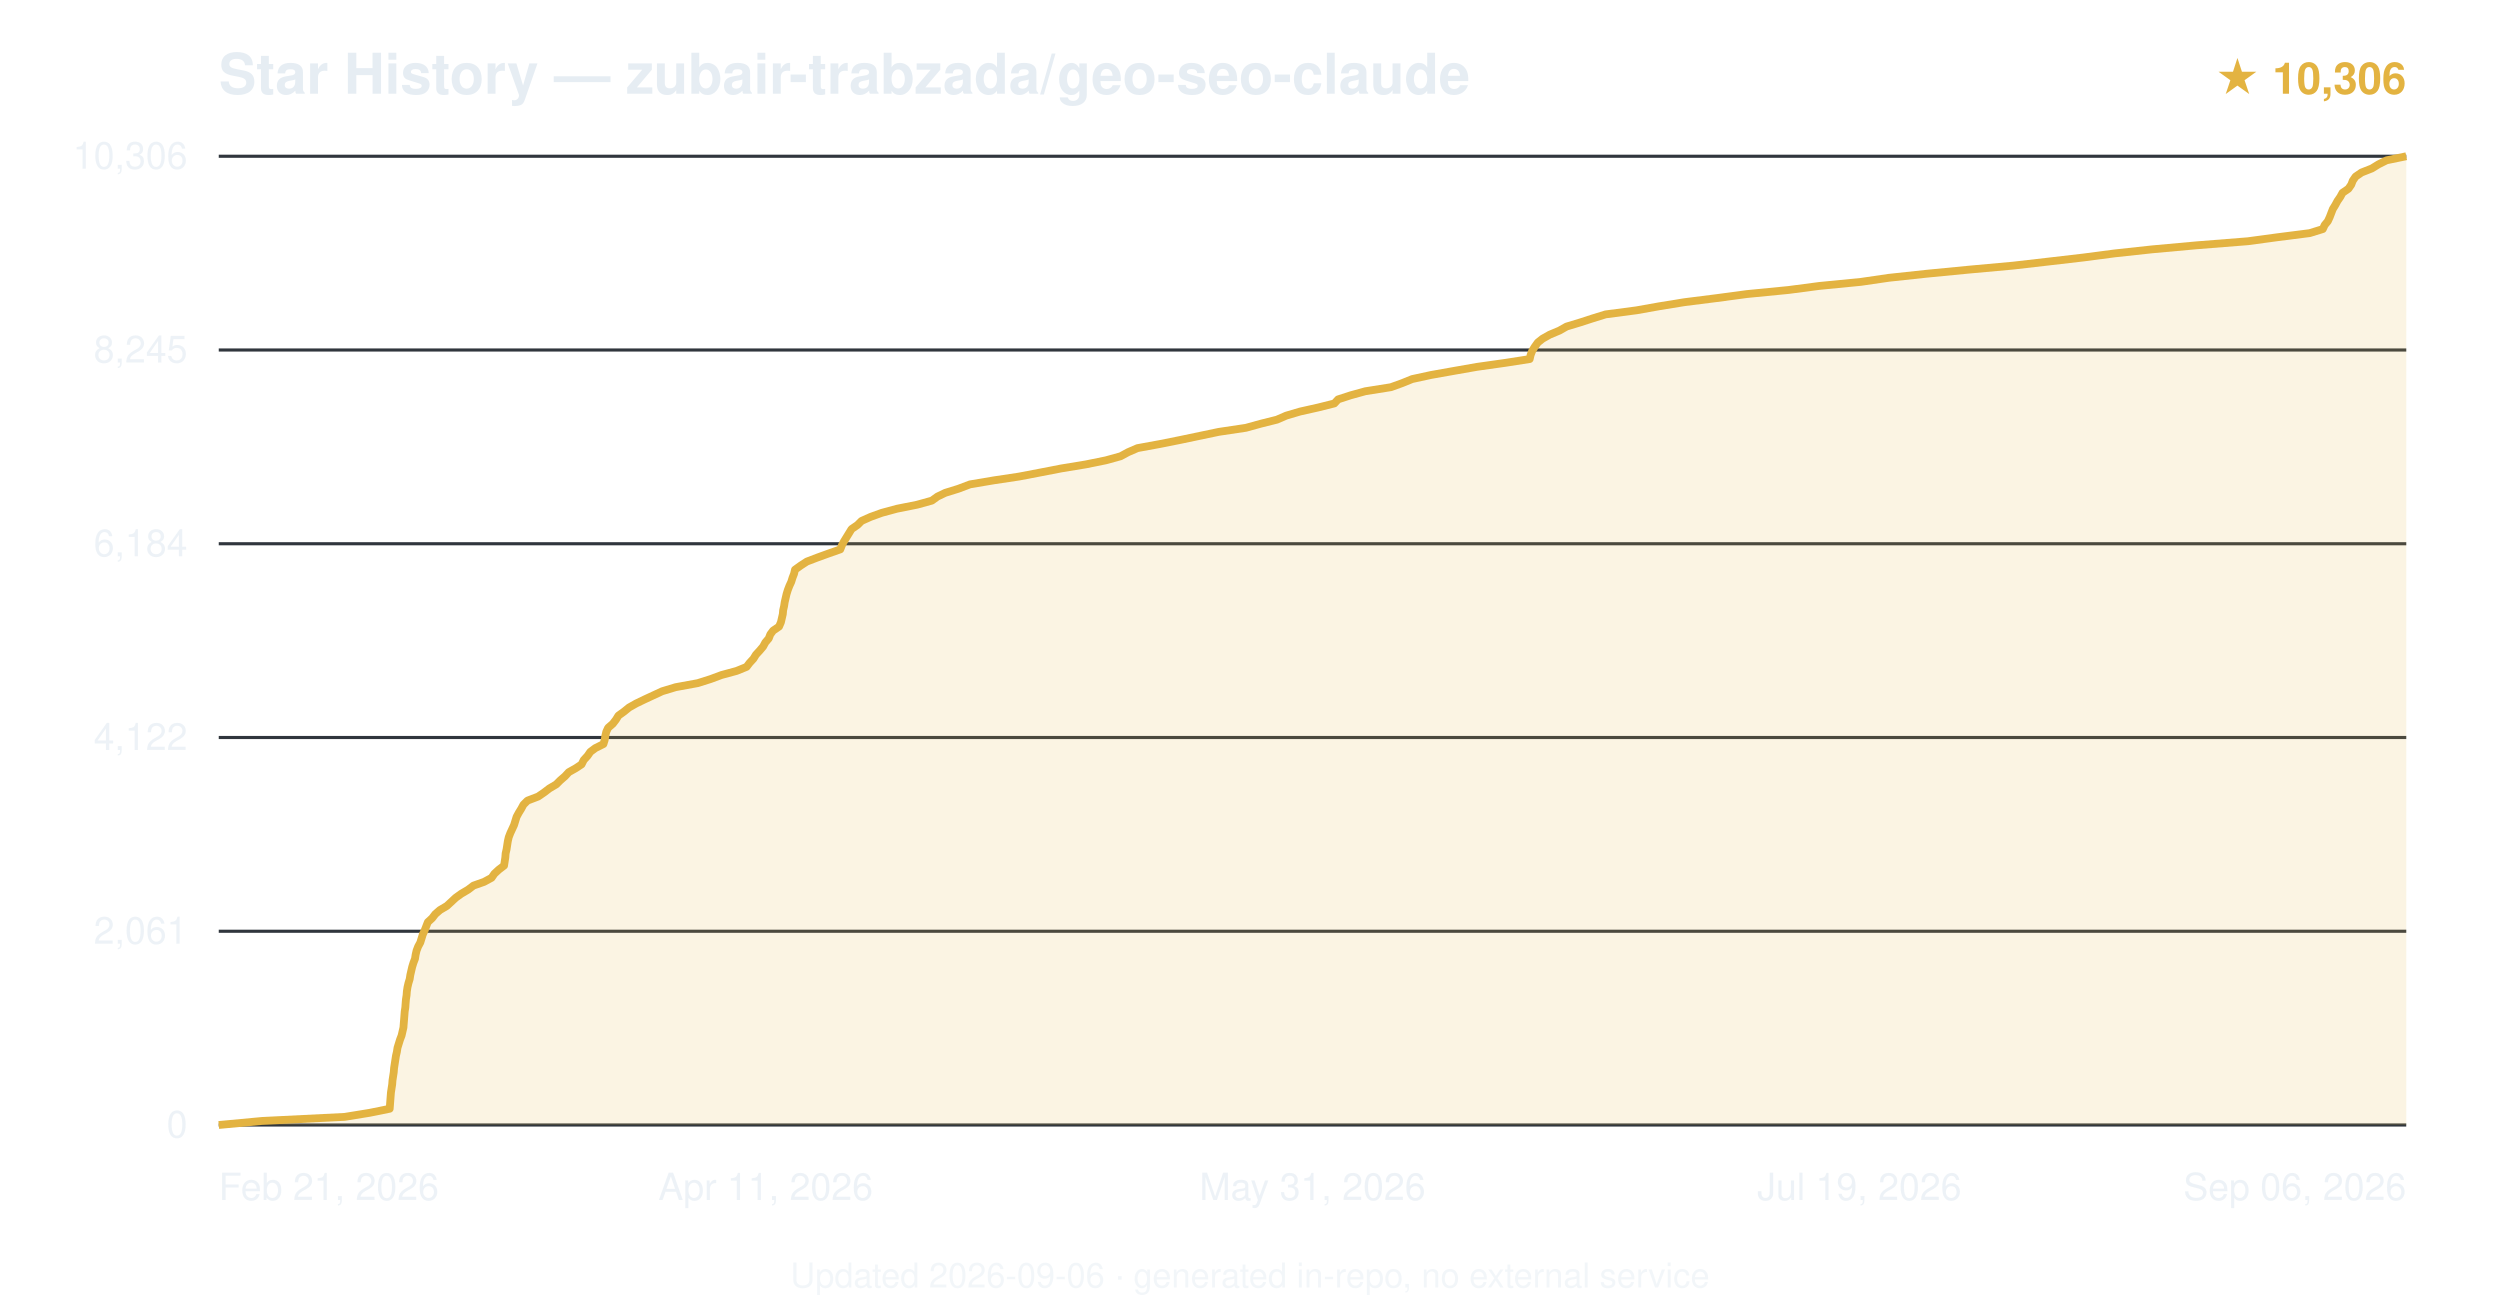
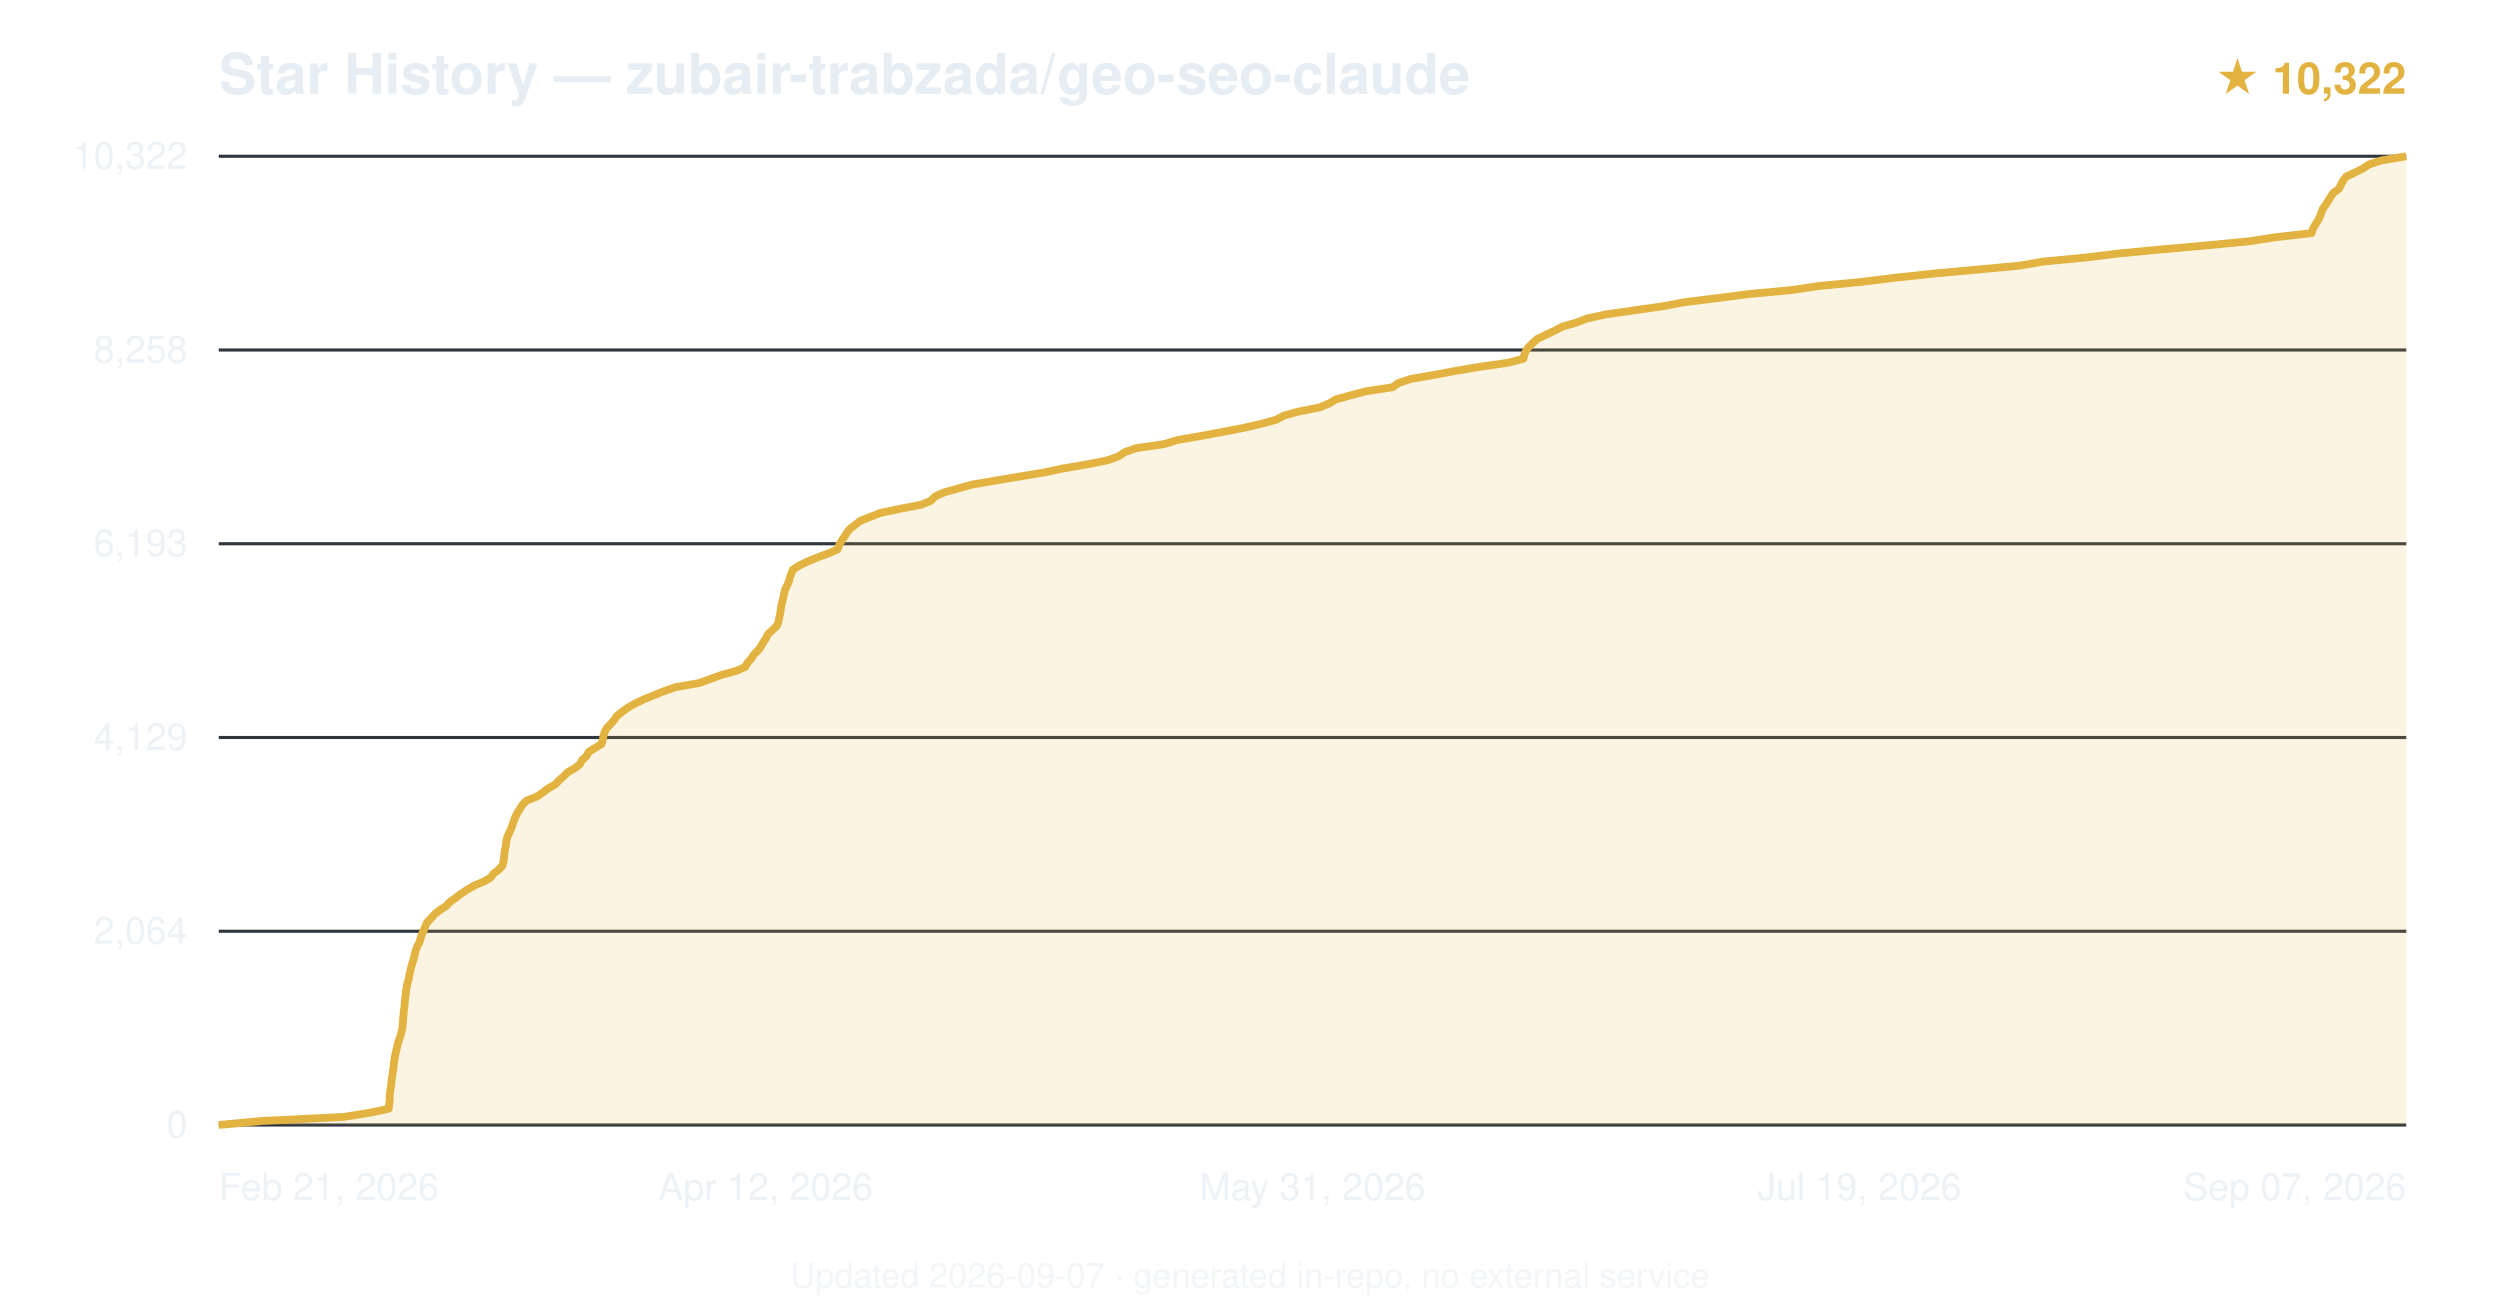
<svg xmlns="http://www.w3.org/2000/svg" viewBox="0 0 800 420" font-family="-apple-system,BlinkMacSystemFont,'Segoe UI',Helvetica,Arial,sans-serif">
  <text x="70" y="30" font-size="18" font-weight="600" fill="#e6edf3">Star History — zubair-trabzada/geo-seo-claude</text>
-   <text x="770" y="30" text-anchor="end" font-size="14" fill="#e3b341" font-weight="600">★ 10,306</text>
+   <text x="770" y="30" text-anchor="end" font-size="14" fill="#e3b341" font-weight="600">★ 10,322</text>
  <line x1="70" y1="360.0" x2="770" y2="360.0" stroke="#30363d" stroke-width="1" />
  <text x="60" y="364.0" text-anchor="end" font-size="12" fill="#e6edf3" opacity="0.7">0</text>
  <line x1="70" y1="298.0" x2="770" y2="298.0" stroke="#30363d" stroke-width="1" />
-   <text x="60" y="302.0" text-anchor="end" font-size="12" fill="#e6edf3" opacity="0.7">2,061</text>
+   <text x="60" y="302.0" text-anchor="end" font-size="12" fill="#e6edf3" opacity="0.7">2,064</text>
  <line x1="70" y1="236.0" x2="770" y2="236.0" stroke="#30363d" stroke-width="1" />
-   <text x="60" y="240.0" text-anchor="end" font-size="12" fill="#e6edf3" opacity="0.7">4,122</text>
+   <text x="60" y="240.0" text-anchor="end" font-size="12" fill="#e6edf3" opacity="0.7">4,129</text>
  <line x1="70" y1="174.0" x2="770" y2="174.0" stroke="#30363d" stroke-width="1" />
-   <text x="60" y="178.0" text-anchor="end" font-size="12" fill="#e6edf3" opacity="0.7">6,184</text>
+   <text x="60" y="178.0" text-anchor="end" font-size="12" fill="#e6edf3" opacity="0.7">6,193</text>
  <line x1="70" y1="112.0" x2="770" y2="112.0" stroke="#30363d" stroke-width="1" />
-   <text x="60" y="116.0" text-anchor="end" font-size="12" fill="#e6edf3" opacity="0.7">8,245</text>
+   <text x="60" y="116.0" text-anchor="end" font-size="12" fill="#e6edf3" opacity="0.7">8,258</text>
  <line x1="70" y1="50.0" x2="770" y2="50.0" stroke="#30363d" stroke-width="1" />
-   <text x="60" y="54.0" text-anchor="end" font-size="12" fill="#e6edf3" opacity="0.7">10,306</text>
-   <path d="M70.0,360.0 L83.9,358.7 L110.3,357.4 L118.3,356.1 L124.7,354.8 L124.8,353.5 L124.9,352.2 L125.0,350.9 L125.1,349.6 L125.3,348.3 L125.5,347.0 L125.6,345.7 L125.8,344.4 L126.0,343.1 L126.1,341.8 L126.3,340.5 L126.5,339.2 L126.7,337.9 L127.0,336.6 L127.2,335.3 L127.6,334.0 L128.0,332.7 L128.5,331.4 L128.8,330.1 L129.1,328.8 L129.2,327.5 L129.3,326.3 L129.4,325.0 L129.5,323.7 L129.7,322.4 L129.8,321.0 L129.9,319.8 L130.1,318.5 L130.2,317.2 L130.4,315.9 L130.7,314.6 L131.1,313.3 L131.3,312.0 L131.6,310.7 L131.9,309.4 L132.3,308.1 L132.8,306.8 L133.0,305.5 L133.3,304.2 L133.8,302.9 L134.5,301.6 L134.9,300.3 L135.3,299.0 L135.9,297.7 L136.4,296.4 L136.9,295.1 L138.3,293.8 L139.3,292.5 L140.8,291.2 L143.0,289.9 L144.3,288.7 L145.8,287.3 L147.6,286.0 L149.8,284.7 L151.5,283.4 L154.9,282.2 L157.3,280.9 L158.2,279.6 L159.6,278.3 L161.3,277.0 L161.5,275.7 L161.7,274.4 L161.8,273.1 L162.1,271.8 L162.3,270.5 L162.5,269.2 L162.8,267.9 L163.3,266.6 L163.9,265.3 L164.5,264.0 L164.9,262.7 L165.3,261.4 L166.0,260.1 L166.8,258.8 L167.5,257.5 L168.8,256.2 L172.2,254.9 L174.1,253.6 L175.8,252.3 L178.0,251.0 L179.3,249.7 L180.8,248.4 L182.0,247.1 L184.3,245.8 L186.1,244.6 L186.8,243.2 L188.0,241.9 L188.9,240.6 L190.5,239.4 L193.1,238.1 L193.5,236.8 L193.7,235.5 L194.0,234.2 L194.6,232.9 L196.1,231.6 L197.1,230.3 L197.9,229.0 L199.7,227.7 L201.3,226.4 L203.6,225.1 L206.3,223.8 L209.1,222.5 L211.9,221.2 L216.2,219.9 L223.3,218.6 L227.4,217.3 L230.9,216.0 L235.7,214.7 L238.9,213.4 L239.9,212.1 L241.1,210.8 L241.9,209.5 L243.1,208.2 L244.2,206.9 L244.9,205.6 L246.0,204.3 L246.5,203.0 L247.4,201.8 L249.3,200.5 L249.9,199.1 L250.2,197.8 L250.5,196.5 L250.6,195.3 L250.9,194.0 L251.1,192.7 L251.4,191.4 L251.7,190.1 L252.1,188.8 L252.6,187.5 L253.2,186.2 L253.6,184.9 L254.1,183.6 L254.4,182.3 L256.2,181.0 L258.2,179.7 L261.6,178.4 L265.2,177.1 L268.9,175.8 L269.4,174.5 L270.1,173.2 L270.9,171.9 L271.7,170.6 L272.5,169.3 L274.4,168.0 L275.7,166.7 L278.6,165.4 L282.2,164.1 L287.0,162.8 L293.5,161.5 L298.2,160.2 L300.0,158.9 L302.5,157.7 L306.7,156.4 L310.4,155.0 L318.1,153.7 L326.1,152.5 L332.9,151.2 L339.6,149.9 L347.5,148.6 L353.9,147.3 L358.6,146.0 L361.0,144.7 L364.0,143.4 L371.1,142.1 L377.6,140.8 L383.8,139.5 L390.0,138.2 L398.7,136.9 L403.4,135.6 L408.6,134.3 L411.6,133.0 L416.0,131.7 L421.8,130.4 L427.0,129.1 L428.2,127.8 L432.2,126.5 L436.9,125.2 L445.1,123.9 L448.7,122.6 L451.9,121.3 L457.9,120.0 L465.2,118.7 L472.6,117.4 L481.8,116.1 L489.5,114.9 L489.8,113.6 L490.3,112.3 L491.1,111.0 L492.1,109.6 L493.6,108.4 L495.9,107.1 L499.0,105.8 L501.3,104.5 L505.6,103.2 L509.6,101.9 L513.8,100.6 L523.7,99.3 L531.0,98.0 L539.0,96.7 L549.3,95.4 L559.0,94.1 L572.3,92.8 L582.2,91.5 L595.5,90.2 L604.4,88.9 L616.5,87.6 L629.9,86.3 L644.2,85.0 L655.5,83.7 L666.7,82.4 L676.6,81.1 L688.6,79.8 L702.9,78.5 L719.3,77.2 L728.9,75.9 L739.1,74.6 L743.3,73.3 L743.9,72.0 L744.9,70.8 L745.5,69.5 L746.0,68.2 L746.5,66.9 L747.3,65.6 L748.0,64.3 L748.9,63.0 L749.6,61.7 L751.5,60.4 L752.4,59.1 L752.9,57.8 L753.8,56.5 L755.7,55.2 L759.0,53.9 L761.1,52.6 L763.7,51.3 L770.0,50.0 L770.0,360 L70.0,360 Z" fill="#e3b341" opacity="0.15" />
-   <path d="M70.0,360.0 L83.9,358.7 L110.3,357.4 L118.3,356.1 L124.7,354.8 L124.8,353.5 L124.9,352.2 L125.0,350.9 L125.1,349.6 L125.3,348.3 L125.5,347.0 L125.6,345.7 L125.8,344.4 L126.0,343.1 L126.1,341.8 L126.3,340.5 L126.5,339.2 L126.7,337.9 L127.0,336.6 L127.2,335.3 L127.6,334.0 L128.0,332.7 L128.5,331.4 L128.8,330.1 L129.1,328.8 L129.2,327.5 L129.3,326.3 L129.4,325.0 L129.5,323.7 L129.7,322.4 L129.8,321.0 L129.9,319.8 L130.1,318.5 L130.2,317.2 L130.4,315.9 L130.7,314.6 L131.1,313.3 L131.3,312.0 L131.6,310.7 L131.9,309.4 L132.3,308.1 L132.8,306.8 L133.0,305.5 L133.3,304.2 L133.8,302.9 L134.5,301.6 L134.9,300.3 L135.3,299.0 L135.9,297.7 L136.4,296.4 L136.9,295.1 L138.3,293.8 L139.3,292.5 L140.8,291.2 L143.0,289.9 L144.3,288.7 L145.8,287.3 L147.6,286.0 L149.8,284.7 L151.5,283.4 L154.9,282.2 L157.3,280.9 L158.2,279.6 L159.6,278.3 L161.3,277.0 L161.5,275.7 L161.7,274.4 L161.8,273.1 L162.1,271.8 L162.3,270.5 L162.5,269.2 L162.8,267.9 L163.3,266.6 L163.9,265.3 L164.5,264.0 L164.9,262.7 L165.3,261.4 L166.0,260.1 L166.8,258.8 L167.5,257.5 L168.8,256.2 L172.2,254.9 L174.1,253.6 L175.8,252.3 L178.0,251.0 L179.3,249.7 L180.8,248.4 L182.0,247.1 L184.3,245.8 L186.1,244.6 L186.8,243.2 L188.0,241.9 L188.9,240.6 L190.5,239.4 L193.1,238.1 L193.5,236.8 L193.7,235.5 L194.0,234.2 L194.6,232.9 L196.1,231.6 L197.1,230.3 L197.9,229.0 L199.7,227.7 L201.3,226.4 L203.6,225.1 L206.3,223.8 L209.1,222.5 L211.9,221.2 L216.2,219.9 L223.3,218.6 L227.4,217.3 L230.9,216.0 L235.7,214.7 L238.9,213.4 L239.9,212.1 L241.1,210.8 L241.9,209.5 L243.1,208.2 L244.2,206.9 L244.9,205.6 L246.0,204.3 L246.5,203.0 L247.4,201.8 L249.3,200.5 L249.9,199.1 L250.2,197.8 L250.5,196.5 L250.6,195.3 L250.9,194.0 L251.1,192.7 L251.4,191.4 L251.7,190.1 L252.1,188.8 L252.6,187.5 L253.2,186.2 L253.6,184.9 L254.1,183.6 L254.4,182.3 L256.2,181.0 L258.2,179.7 L261.6,178.4 L265.2,177.1 L268.9,175.8 L269.4,174.5 L270.1,173.2 L270.9,171.9 L271.7,170.6 L272.5,169.3 L274.4,168.0 L275.7,166.7 L278.6,165.4 L282.2,164.1 L287.0,162.8 L293.5,161.5 L298.2,160.2 L300.0,158.9 L302.5,157.7 L306.7,156.4 L310.4,155.0 L318.1,153.7 L326.1,152.5 L332.9,151.2 L339.6,149.9 L347.5,148.6 L353.9,147.3 L358.6,146.0 L361.0,144.7 L364.0,143.4 L371.1,142.1 L377.6,140.8 L383.8,139.5 L390.0,138.2 L398.7,136.9 L403.4,135.6 L408.6,134.3 L411.6,133.0 L416.0,131.7 L421.8,130.4 L427.0,129.1 L428.2,127.8 L432.2,126.5 L436.9,125.2 L445.1,123.9 L448.7,122.6 L451.9,121.3 L457.9,120.0 L465.2,118.7 L472.6,117.4 L481.8,116.1 L489.5,114.9 L489.8,113.6 L490.3,112.3 L491.1,111.0 L492.1,109.6 L493.6,108.4 L495.9,107.1 L499.0,105.8 L501.3,104.5 L505.6,103.2 L509.6,101.9 L513.8,100.6 L523.7,99.3 L531.0,98.0 L539.0,96.7 L549.3,95.4 L559.0,94.1 L572.3,92.8 L582.2,91.5 L595.5,90.2 L604.4,88.9 L616.5,87.6 L629.9,86.3 L644.2,85.0 L655.5,83.7 L666.7,82.4 L676.6,81.1 L688.6,79.8 L702.9,78.5 L719.3,77.2 L728.9,75.9 L739.1,74.6 L743.3,73.3 L743.9,72.0 L744.9,70.8 L745.5,69.5 L746.0,68.2 L746.5,66.9 L747.3,65.6 L748.0,64.3 L748.9,63.0 L749.6,61.7 L751.5,60.4 L752.4,59.1 L752.9,57.8 L753.8,56.5 L755.7,55.2 L759.0,53.9 L761.1,52.6 L763.7,51.3 L770.0,50.0" fill="none" stroke="#e3b341" stroke-width="2.5" stroke-linejoin="round" />
+   <text x="60" y="54.0" text-anchor="end" font-size="12" fill="#e6edf3" opacity="0.7">10,322</text>
+   <path d="M70.0,360.0 L83.8,358.7 L110.1,357.4 L118.2,356.1 L124.4,354.8 L124.5,353.5 L124.7,352.2 L124.7,350.9 L124.8,349.6 L125.0,348.3 L125.2,347.0 L125.3,345.7 L125.5,344.4 L125.7,343.1 L125.9,341.8 L126.0,340.5 L126.2,339.2 L126.4,337.9 L126.7,336.6 L127.0,335.3 L127.3,334.0 L127.7,332.7 L128.2,331.4 L128.5,330.1 L128.8,328.9 L128.9,327.5 L129.0,326.2 L129.1,325.0 L129.2,323.7 L129.4,322.4 L129.5,321.0 L129.6,319.8 L129.8,318.5 L129.9,317.2 L130.1,315.9 L130.4,314.6 L130.8,313.3 L131.0,312.0 L131.3,310.7 L131.6,309.4 L132.0,308.1 L132.4,306.8 L132.7,305.5 L133.0,304.2 L133.5,302.9 L134.2,301.6 L134.6,300.3 L135.0,299.0 L135.6,297.7 L136.1,296.4 L136.7,295.1 L138.0,293.8 L139.1,292.5 L140.8,291.2 L142.8,289.9 L144.0,288.6 L145.7,287.4 L147.4,286.1 L149.5,284.7 L151.7,283.4 L154.6,282.2 L156.9,280.9 L157.9,279.6 L159.6,278.3 L160.8,277.0 L161.1,275.7 L161.3,274.4 L161.4,273.1 L161.6,271.8 L161.9,270.5 L162.0,269.2 L162.3,267.9 L162.9,266.6 L163.5,265.3 L164.0,264.0 L164.4,262.7 L164.9,261.4 L165.6,260.1 L166.4,258.8 L167.2,257.5 L168.5,256.2 L171.8,254.9 L173.7,253.6 L175.4,252.3 L177.7,251.0 L178.9,249.7 L180.4,248.4 L181.7,247.1 L184.0,245.8 L185.5,244.6 L186.3,243.2 L187.7,241.9 L188.4,240.6 L190.3,239.4 L192.5,238.1 L192.9,236.8 L193.1,235.5 L193.5,234.2 L194.2,232.9 L195.5,231.6 L196.6,230.3 L197.5,229.0 L199.2,227.7 L201.0,226.4 L203.3,225.1 L206.0,223.8 L209.2,222.5 L212.4,221.2 L216.1,219.9 L223.6,218.6 L227.2,217.3 L230.8,216.0 L235.5,214.7 L238.5,213.4 L239.2,212.1 L240.4,210.8 L241.2,209.5 L242.5,208.2 L243.5,206.9 L244.2,205.6 L245.1,204.3 L245.7,203.0 L247.0,201.8 L248.5,200.4 L249.1,199.1 L249.3,197.9 L249.6,196.6 L249.8,195.3 L250.0,193.9 L250.3,192.7 L250.6,191.4 L250.9,190.1 L251.2,188.8 L251.8,187.5 L252.4,186.2 L252.7,184.9 L253.2,183.6 L253.7,182.3 L255.7,181.0 L258.4,179.7 L261.5,178.4 L265.1,177.1 L268.0,175.8 L268.5,174.5 L269.2,173.2 L270.1,171.9 L270.9,170.6 L271.9,169.3 L273.6,168.0 L275.2,166.7 L278.5,165.4 L281.8,164.1 L288.1,162.8 L294.8,161.5 L297.8,160.3 L299.2,158.9 L302.0,157.6 L306.6,156.3 L310.9,155.1 L318.4,153.8 L326.2,152.5 L334.0,151.2 L340.2,149.9 L347.8,148.6 L354.4,147.3 L358.0,146.0 L359.9,144.7 L363.6,143.4 L372.6,142.1 L376.8,140.8 L384.3,139.5 L391.3,138.2 L398.0,136.9 L403.7,135.6 L408.4,134.3 L410.8,133.0 L415.5,131.7 L422.2,130.4 L425.3,129.1 L427.5,127.8 L432.2,126.5 L437.1,125.2 L445.7,123.9 L447.4,122.6 L451.3,121.3 L458.7,120.0 L465.7,118.7 L472.7,117.5 L482.5,116.1 L487.5,114.8 L487.8,113.5 L488.3,112.3 L489.2,111.0 L490.7,109.6 L492.0,108.4 L494.8,107.1 L497.5,105.8 L500.0,104.5 L504.5,103.2 L507.9,101.9 L513.9,100.6 L523.0,99.3 L532.1,98.0 L539.0,96.7 L549.5,95.4 L559.6,94.1 L573.5,92.8 L582.1,91.5 L595.7,90.2 L606.2,88.9 L618.2,87.6 L632.3,86.3 L646.3,85.0 L653.8,83.7 L667.5,82.4 L678.0,81.1 L691.8,79.8 L706.3,78.5 L719.9,77.2 L728.2,75.9 L739.7,74.6 L740.1,73.3 L740.8,72.0 L741.6,70.8 L742.3,69.5 L742.8,68.2 L743.3,66.8 L744.2,65.6 L745.0,64.3 L745.8,63.0 L746.7,61.7 L748.5,60.4 L749.1,59.1 L749.8,57.8 L750.8,56.5 L753.6,55.2 L756.2,53.9 L758.1,52.6 L762.2,51.3 L770.0,50.0 L770.0,360 L70.0,360 Z" fill="#e3b341" opacity="0.15" />
+   <path d="M70.0,360.0 L83.8,358.7 L110.1,357.4 L118.2,356.1 L124.4,354.8 L124.5,353.5 L124.7,352.2 L124.7,350.9 L124.8,349.6 L125.0,348.3 L125.2,347.0 L125.3,345.7 L125.5,344.4 L125.7,343.1 L125.9,341.8 L126.0,340.5 L126.2,339.2 L126.4,337.9 L126.7,336.6 L127.0,335.3 L127.3,334.0 L127.7,332.7 L128.2,331.4 L128.5,330.1 L128.8,328.9 L128.9,327.5 L129.0,326.2 L129.1,325.0 L129.2,323.7 L129.4,322.4 L129.5,321.0 L129.6,319.8 L129.8,318.5 L129.9,317.2 L130.1,315.9 L130.4,314.6 L130.8,313.3 L131.0,312.0 L131.3,310.7 L131.6,309.4 L132.0,308.1 L132.4,306.8 L132.7,305.5 L133.0,304.2 L133.5,302.9 L134.2,301.6 L134.6,300.3 L135.0,299.0 L135.6,297.7 L136.1,296.4 L136.7,295.1 L138.0,293.8 L139.1,292.5 L140.8,291.2 L142.8,289.9 L144.0,288.6 L145.7,287.4 L147.4,286.1 L149.5,284.7 L151.7,283.4 L154.6,282.2 L156.9,280.9 L157.9,279.6 L159.6,278.3 L160.8,277.0 L161.1,275.7 L161.3,274.4 L161.4,273.1 L161.6,271.8 L161.9,270.5 L162.0,269.2 L162.3,267.9 L162.9,266.6 L163.5,265.3 L164.0,264.0 L164.4,262.7 L164.9,261.4 L165.6,260.1 L166.4,258.8 L167.2,257.5 L168.5,256.2 L171.8,254.9 L173.7,253.6 L175.4,252.3 L177.7,251.0 L178.9,249.7 L180.4,248.4 L181.7,247.1 L184.0,245.8 L185.5,244.6 L186.3,243.2 L187.7,241.9 L188.4,240.6 L190.3,239.4 L192.5,238.1 L192.9,236.8 L193.1,235.5 L193.5,234.2 L194.2,232.9 L195.5,231.6 L196.6,230.3 L197.5,229.0 L199.2,227.7 L201.0,226.4 L203.3,225.1 L206.0,223.8 L209.2,222.5 L212.4,221.2 L216.1,219.9 L223.6,218.6 L227.2,217.3 L230.8,216.0 L235.5,214.7 L238.5,213.4 L239.2,212.1 L240.4,210.8 L241.2,209.5 L242.5,208.2 L243.5,206.9 L244.2,205.6 L245.1,204.3 L245.7,203.0 L247.0,201.8 L248.5,200.4 L249.1,199.1 L249.3,197.9 L249.6,196.6 L249.8,195.3 L250.0,193.9 L250.3,192.7 L250.6,191.4 L250.9,190.1 L251.2,188.8 L251.8,187.5 L252.4,186.2 L252.7,184.9 L253.2,183.6 L253.7,182.3 L255.7,181.0 L258.4,179.7 L261.5,178.4 L265.1,177.1 L268.0,175.8 L268.5,174.5 L269.2,173.2 L270.1,171.9 L270.9,170.6 L271.9,169.3 L273.6,168.0 L275.2,166.7 L278.5,165.4 L281.8,164.1 L288.1,162.8 L294.8,161.5 L297.8,160.3 L299.2,158.9 L302.0,157.6 L306.6,156.3 L310.9,155.1 L318.4,153.8 L326.2,152.5 L334.0,151.2 L340.2,149.9 L347.8,148.6 L354.4,147.3 L358.0,146.0 L359.9,144.7 L363.6,143.4 L372.6,142.1 L376.8,140.8 L384.3,139.5 L391.3,138.2 L398.0,136.9 L403.7,135.6 L408.4,134.3 L410.8,133.0 L415.5,131.7 L422.2,130.4 L425.3,129.1 L427.5,127.8 L432.2,126.5 L437.1,125.2 L445.7,123.9 L447.4,122.6 L451.3,121.3 L458.7,120.0 L465.7,118.7 L472.7,117.5 L482.5,116.1 L487.5,114.8 L487.8,113.5 L488.3,112.3 L489.2,111.0 L490.7,109.6 L492.0,108.4 L494.8,107.1 L497.5,105.8 L500.0,104.5 L504.5,103.2 L507.9,101.9 L513.9,100.6 L523.0,99.3 L532.1,98.0 L539.0,96.7 L549.5,95.4 L559.6,94.1 L573.5,92.8 L582.1,91.5 L595.7,90.2 L606.2,88.9 L618.2,87.6 L632.3,86.3 L646.3,85.0 L653.8,83.7 L667.5,82.4 L678.0,81.1 L691.8,79.8 L706.3,78.5 L719.9,77.2 L728.2,75.9 L739.7,74.6 L740.1,73.3 L740.8,72.0 L741.6,70.8 L742.3,69.5 L742.8,68.2 L743.3,66.8 L744.2,65.6 L745.0,64.3 L745.8,63.0 L746.7,61.7 L748.5,60.4 L749.1,59.1 L749.8,57.8 L750.8,56.5 L753.6,55.2 L756.2,53.9 L758.1,52.6 L762.2,51.3 L770.0,50.0" fill="none" stroke="#e3b341" stroke-width="2.5" stroke-linejoin="round" />
  <text x="70.0" y="384" text-anchor="start" font-size="12" fill="#e6edf3" opacity="0.7">Feb 21, 2026</text>
-   <text x="245.0" y="384" text-anchor="middle" font-size="12" fill="#e6edf3" opacity="0.7">Apr 11, 2026</text>
+   <text x="245.0" y="384" text-anchor="middle" font-size="12" fill="#e6edf3" opacity="0.7">Apr 12, 2026</text>
  <text x="420.0" y="384" text-anchor="middle" font-size="12" fill="#e6edf3" opacity="0.7">May 31, 2026</text>
  <text x="595.0" y="384" text-anchor="middle" font-size="12" fill="#e6edf3" opacity="0.7">Jul 19, 2026</text>
-   <text x="770.0" y="384" text-anchor="end" font-size="12" fill="#e6edf3" opacity="0.7">Sep 06, 2026</text>
-   <text x="400.0" y="412" text-anchor="middle" font-size="11" fill="#e6edf3" opacity="0.5">Updated 2026-09-06 · generated in-repo, no external service</text>
+   <text x="770.0" y="384" text-anchor="end" font-size="12" fill="#e6edf3" opacity="0.7">Sep 07, 2026</text>
+   <text x="400.0" y="412" text-anchor="middle" font-size="11" fill="#e6edf3" opacity="0.5">Updated 2026-09-07 · generated in-repo, no external service</text>
</svg>
